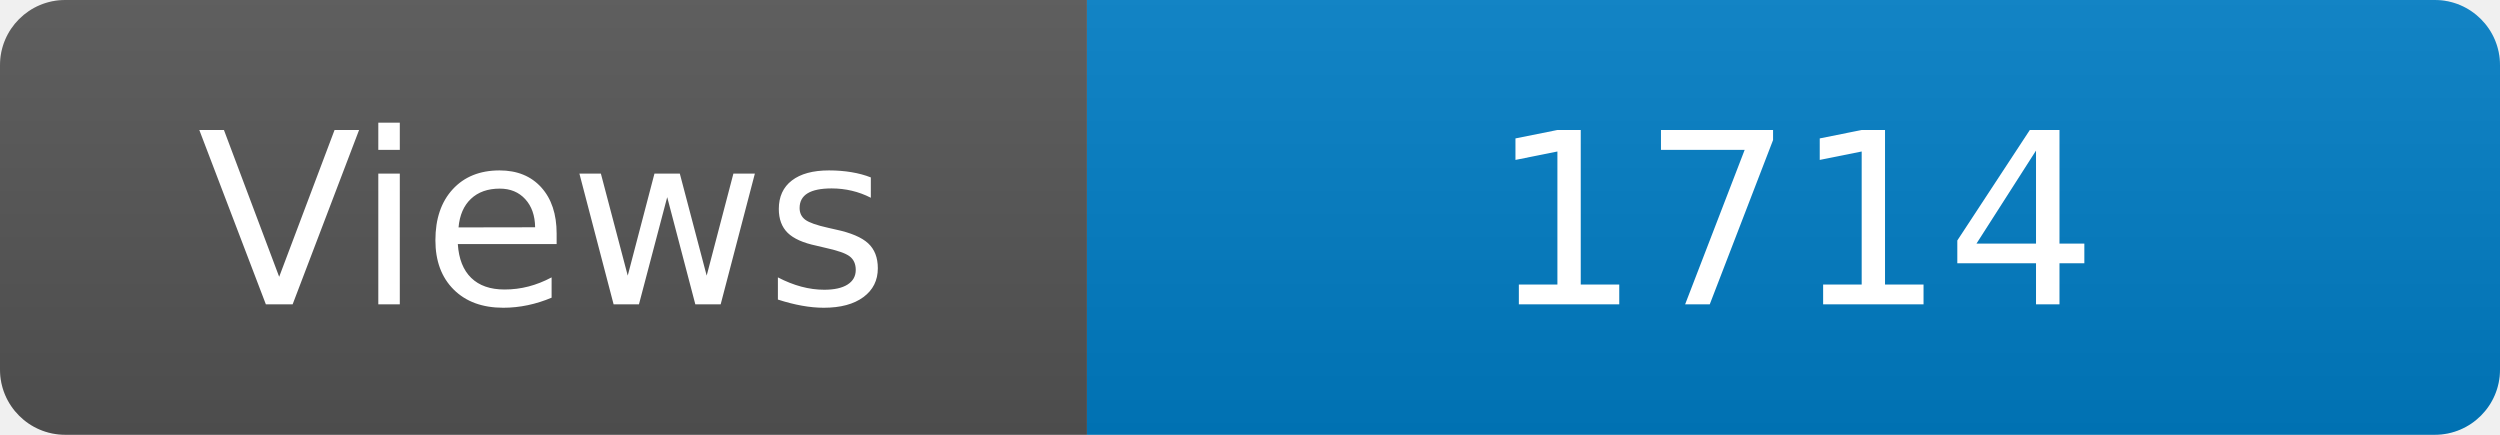
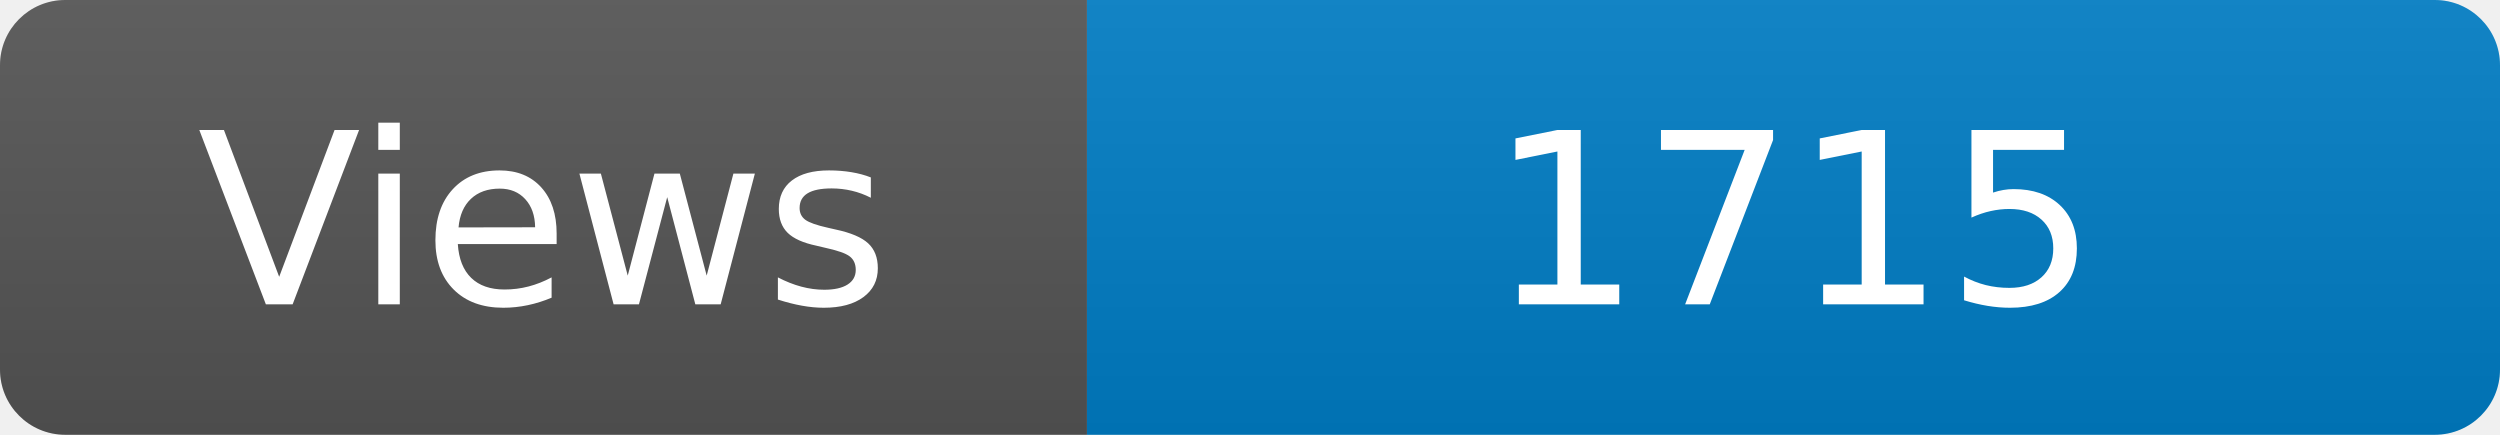
<svg xmlns="http://www.w3.org/2000/svg" width="115" height="20" role="img" aria-label="Maintained?: yes">
  <linearGradient id="s" x2="0" y2="100%">
    <stop offset="0" stop-color="#bbb" stop-opacity=".1" />
    <stop offset="1" stop-opacity=".1" />
  </linearGradient>
  <clipPath id="r">
    <rect width="115" height="20" rx="3" fill="#fff" />
  </clipPath>
  <g clip-path="url(#r)">
    <rect width="50" height="20" fill="#555" />
    <rect x="50" width="160" height="20" fill="#007ec6" />
    <rect width="115" height="20" fill="url(#s)" />
  </g>
  <g fill="#fff" text-anchor="middle" font-family="Verdana,Geneva,DejaVu Sans,sans-serif" font-size="110">
    <text x="250" y="140" transform="scale(.1)" fill="#fff">Views</text>
-     <text x="825" y="140" transform="scale(.1)" fill="#fff">1714</text>
+     <text x="825" y="140" transform="scale(.1)" fill="#fff">1715</text>
  </g>
</svg>
